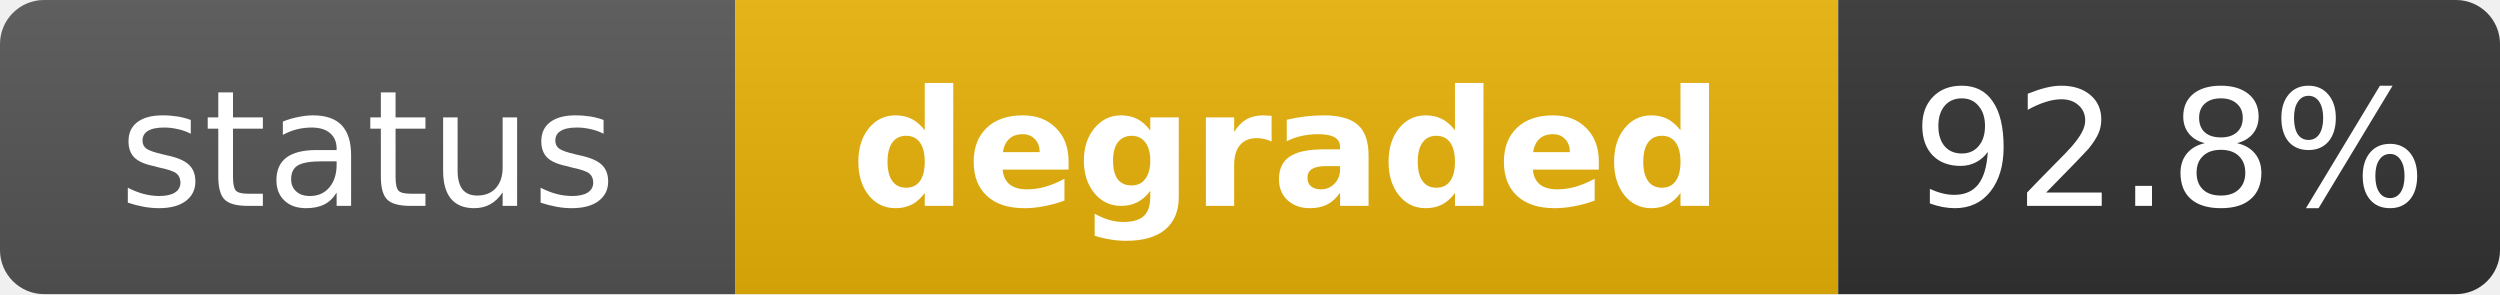
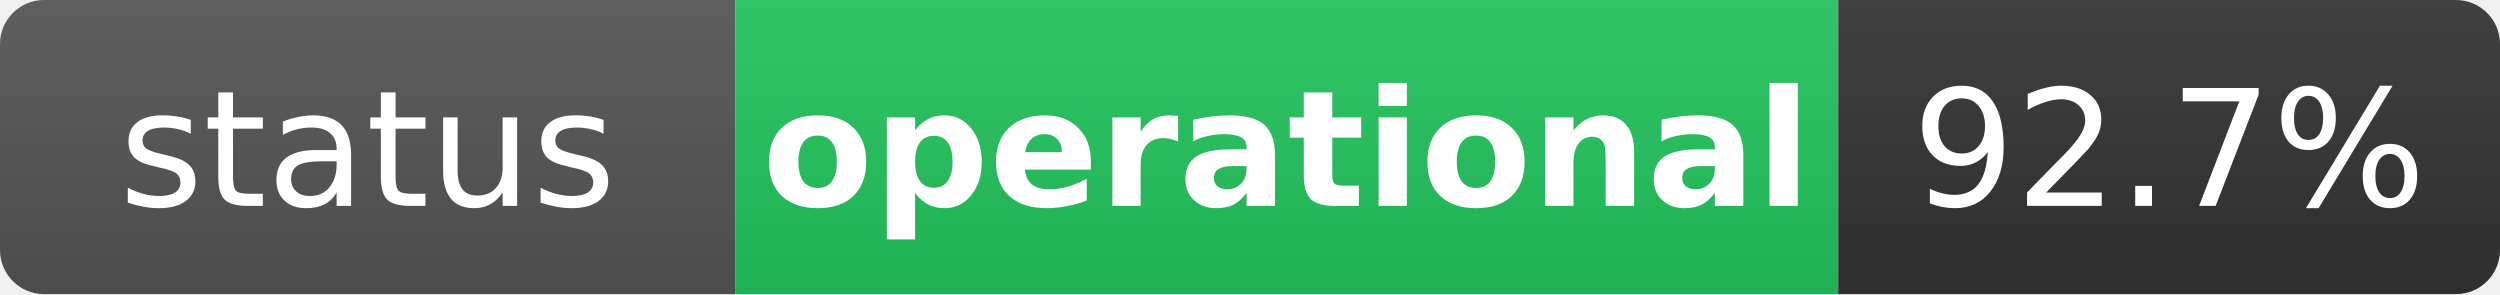
- <svg xmlns="http://www.w3.org/2000/svg" width="170" height="20" role="img" aria-label="status: degraded">
+ <svg xmlns="http://www.w3.org/2000/svg" width="170" height="20" role="img" aria-label="status: operational">
  <linearGradient id="s" x2="0" y2="100%">
    <stop offset="0" stop-color="#bbb" stop-opacity=".1" />
    <stop offset="1" stop-opacity=".1" />
  </linearGradient>
  <clipPath id="r">
    <rect width="170" height="20" rx="3" fill="#fff" />
  </clipPath>
  <g clip-path="url(#r)">
    <rect width="50" height="20" fill="#555" />
-     <rect x="50" width="75" height="20" fill="#eab308" />
+     <rect x="50" width="75" height="20" fill="#22c55e" />
    <rect x="125" width="45" height="20" fill="#333" />
    <rect width="170" height="20" fill="url(#s)" />
  </g>
  <g fill="#fff" text-anchor="middle" font-family="Verdana,Geneva,DejaVu Sans,sans-serif" text-rendering="geometricPrecision" font-size="11">
    <text x="25" y="14" fill="#fff">status</text>
-     <text x="87.5" y="14" fill="#fff" font-weight="bold">degraded</text>
-     <text x="147.5" y="14" fill="#fff">92.8%</text>
+     <text x="87.5" y="14" fill="#fff" font-weight="bold">operational</text>
+     <text x="147.5" y="14" fill="#fff">92.7%</text>
  </g>
</svg>
